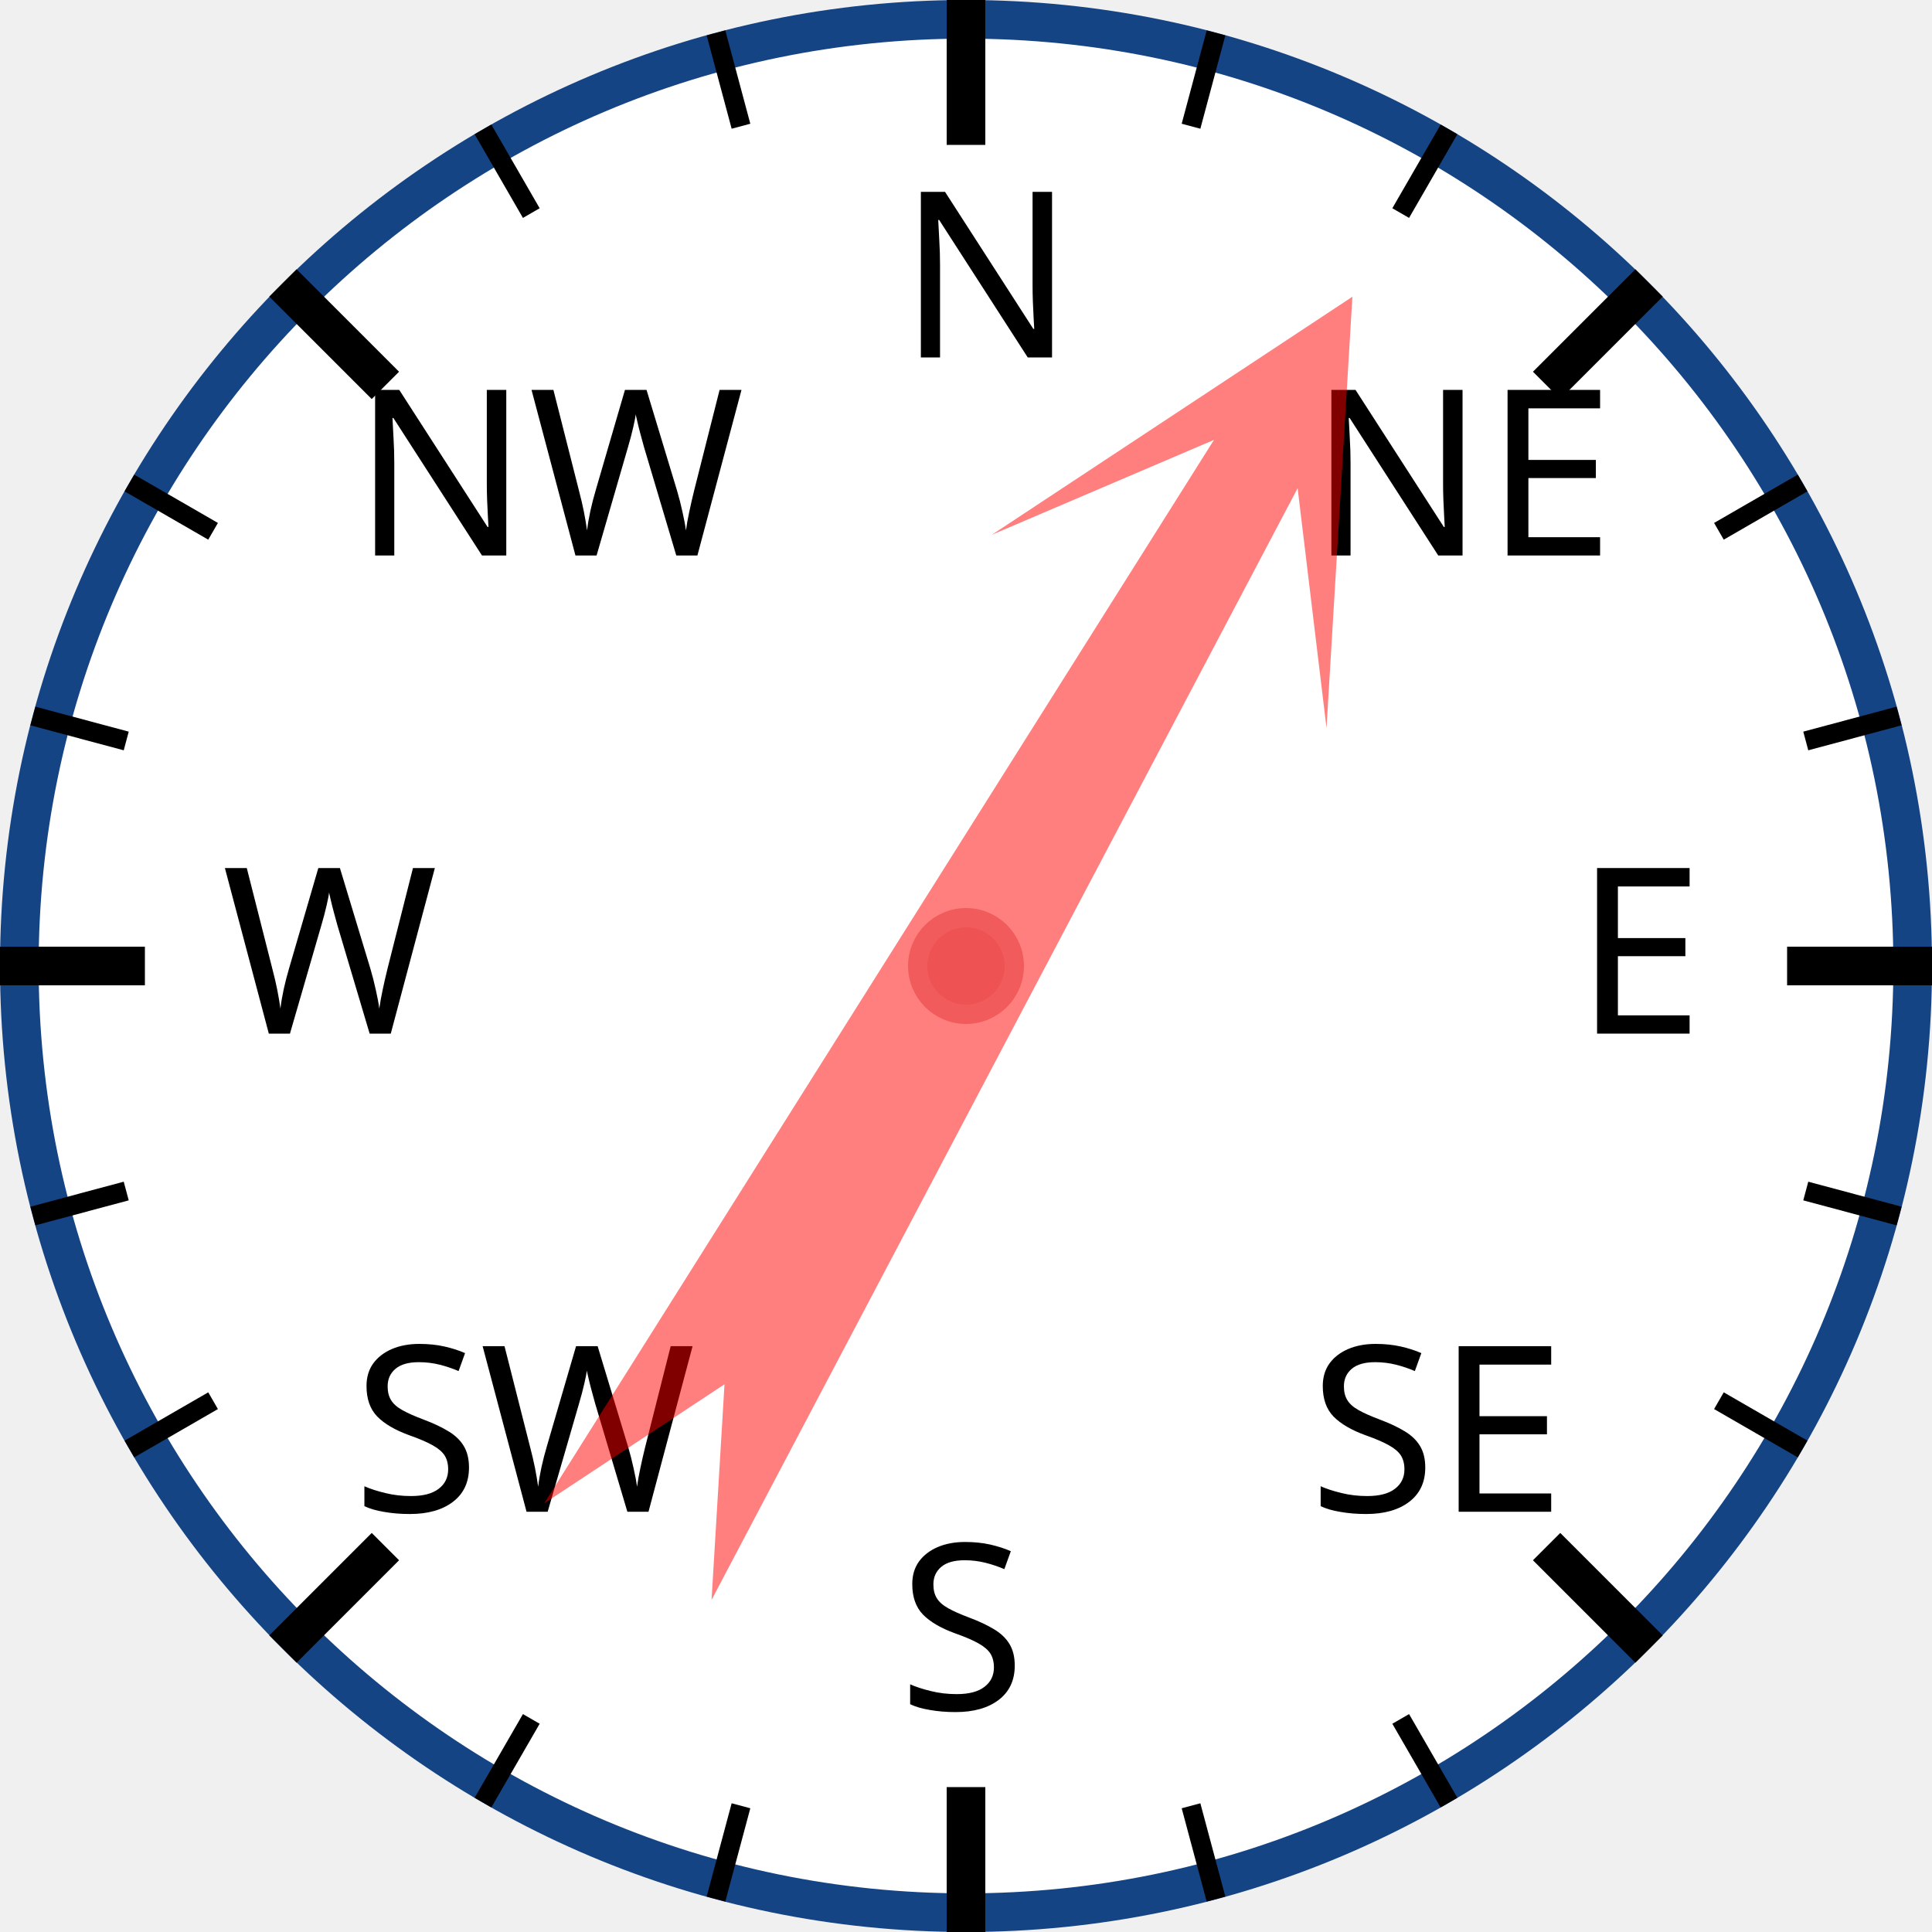
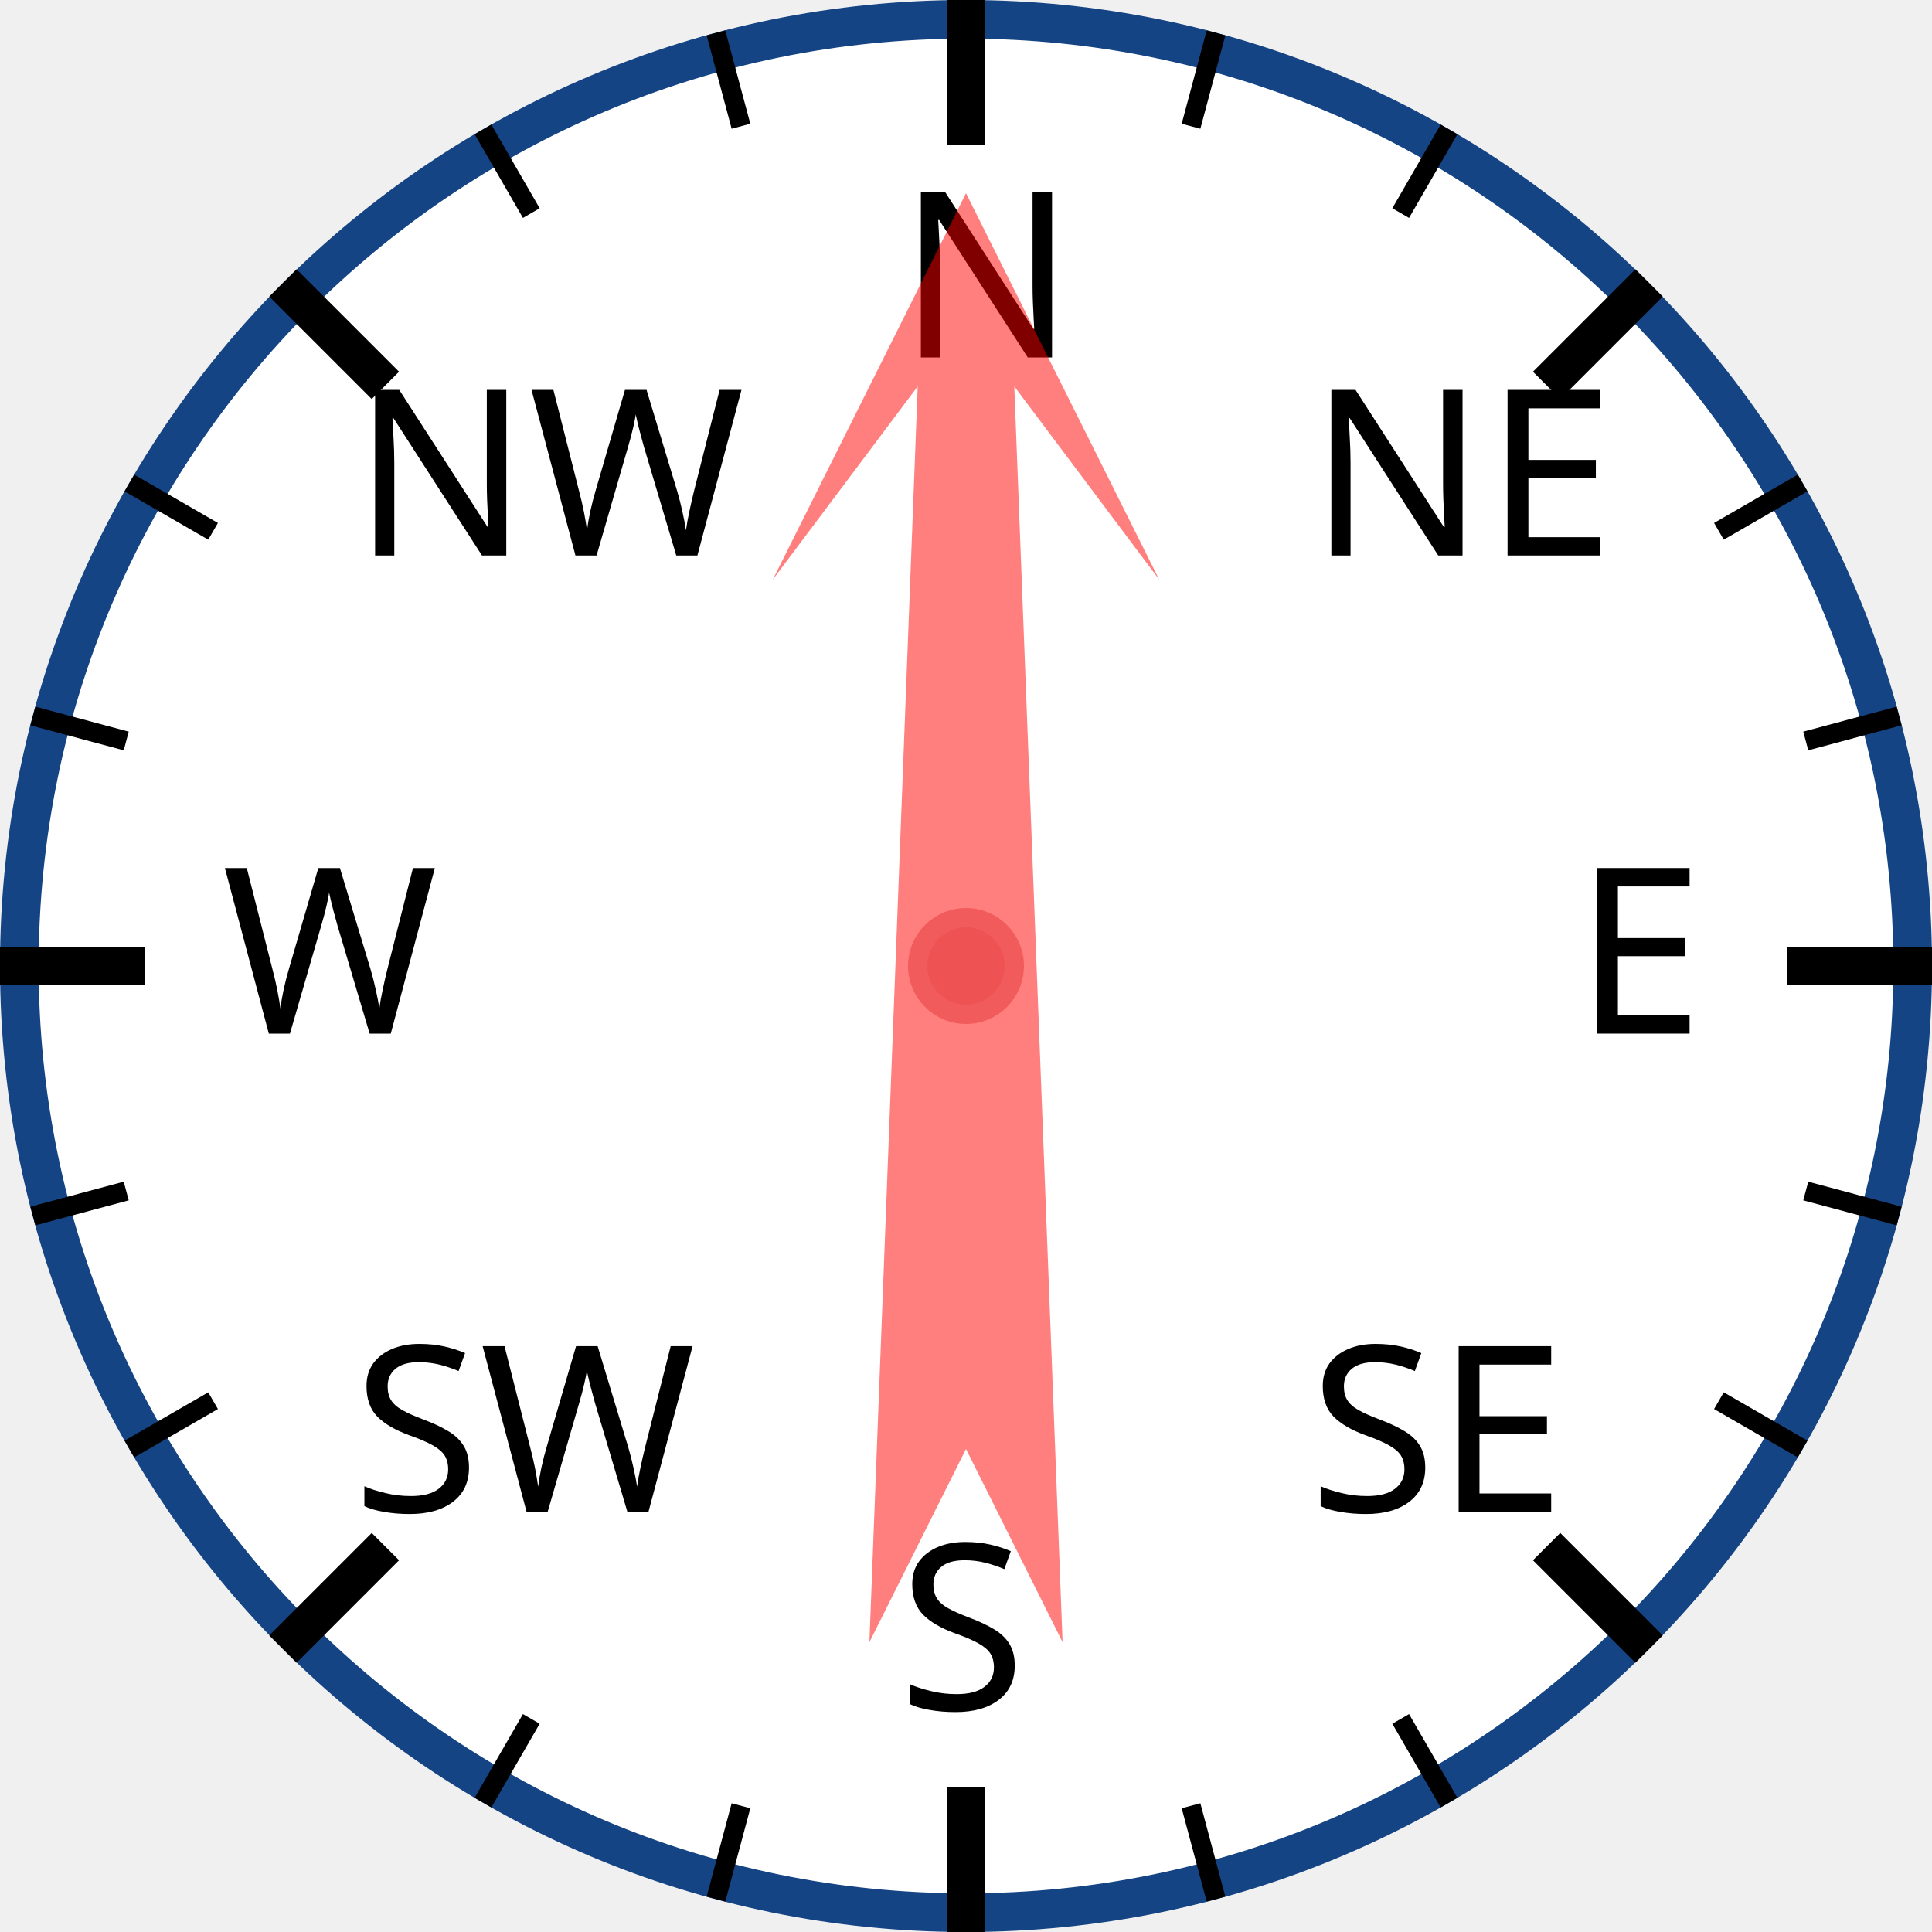
<svg xmlns="http://www.w3.org/2000/svg" width="120px" height="120px" viewBox="0 0 200 200">
  <circle cx="100" cy="100" r="98" style="fill: white; stroke: #154485; stroke-width: 4;" />
  <text x="93.0" y="37.0" style="font-family: sans-serif; font-size: 18pt;">N</text>
  <line x1="100.0" y1="0.0" x2="100.0" y2="15.0" style="stroke: black; stroke-width: 4;" />
  <line x1="74.118" y1="3.407" x2="76.706" y2="13.067" style="stroke: black; stroke-width: 2;" />
  <line x1="50" y1="13.397" x2="55" y2="22.058" style="stroke: black; stroke-width: 2;" />
  <text x="36.503" y="57.503" style="font-family: sans-serif; font-size: 18pt;">NW</text>
  <line x1="29.289" y1="29.289" x2="39.896" y2="39.896" style="stroke: black; stroke-width: 4;" />
  <line x1="13.397" y1="50" x2="22.058" y2="55" style="stroke: black; stroke-width: 2;" />
  <line x1="3.407" y1="74.118" x2="13.067" y2="76.706" style="stroke: black; stroke-width: 2;" />
  <text x="23.0" y="107.0" style="font-family: sans-serif; font-size: 18pt;">W</text>
  <line x1="0.0" y1="100.0" x2="15.0" y2="100.0" style="stroke: black; stroke-width: 4;" />
  <line x1="3.407" y1="125.882" x2="13.067" y2="123.294" style="stroke: black; stroke-width: 2;" />
  <line x1="13.397" y1="150" x2="22.058" y2="145" style="stroke: black; stroke-width: 2;" />
  <text x="36.503" y="156.497" style="font-family: sans-serif; font-size: 18pt;">SW</text>
  <line x1="29.289" y1="170.711" x2="39.896" y2="160.104" style="stroke: black; stroke-width: 4;" />
  <line x1="50" y1="186.603" x2="55" y2="177.942" style="stroke: black; stroke-width: 2;" />
  <line x1="74.118" y1="196.593" x2="76.706" y2="186.933" style="stroke: black; stroke-width: 2;" />
  <text x="93" y="177.0" style="font-family: sans-serif; font-size: 18pt;">S</text>
  <line x1="100" y1="200.0" x2="100" y2="185.0" style="stroke: black; stroke-width: 4;" />
  <line x1="125.882" y1="196.593" x2="123.294" y2="186.933" style="stroke: black; stroke-width: 2;" />
  <line x1="150.0" y1="186.603" x2="145.0" y2="177.942" style="stroke: black; stroke-width: 2;" />
  <text x="135.497" y="156.497" style="font-family: sans-serif; font-size: 18pt;">SE</text>
  <line x1="170.711" y1="170.711" x2="160.104" y2="160.104" style="stroke: black; stroke-width: 4;" />
  <line x1="186.603" y1="150" x2="177.942" y2="145" style="stroke: black; stroke-width: 2;" />
  <line x1="196.593" y1="125.882" x2="186.933" y2="123.294" style="stroke: black; stroke-width: 2;" />
  <text x="163.0" y="107" style="font-family: sans-serif; font-size: 18pt;">E</text>
  <line x1="200.0" y1="100" x2="185.0" y2="100" style="stroke: black; stroke-width: 4;" />
  <line x1="196.593" y1="74.118" x2="186.933" y2="76.706" style="stroke: black; stroke-width: 2;" />
  <line x1="186.603" y1="50" x2="177.942" y2="55" style="stroke: black; stroke-width: 2;" />
  <text x="135.497" y="57.503" style="font-family: sans-serif; font-size: 18pt;">NE</text>
  <line x1="170.711" y1="29.289" x2="160.104" y2="39.896" style="stroke: black; stroke-width: 4;" />
  <line x1="150" y1="13.397" x2="145" y2="22.058" style="stroke: black; stroke-width: 2;" />
  <line x1="125.882" y1="3.407" x2="123.294" y2="13.067" style="stroke: black; stroke-width: 2;" />
-   <polygon points="100 20 120 60 105 40 110 170 100 150 90 170 95 40 80 60" style="fill: red; fill-opacity: 0.5;" transform="rotate(30,100,100)" />
+   <polygon points="100 20 120 60 105 40 110 170 100 150 90 170 95 40 80 60" style="fill: red; fill-opacity: 0.5;" transform="rotate(0,100,100)" />
  <circle cx="100" cy="100" r="5" style="fill: #EE5252; stroke: #F25B5B; stroke-width: 2;" />
</svg>
